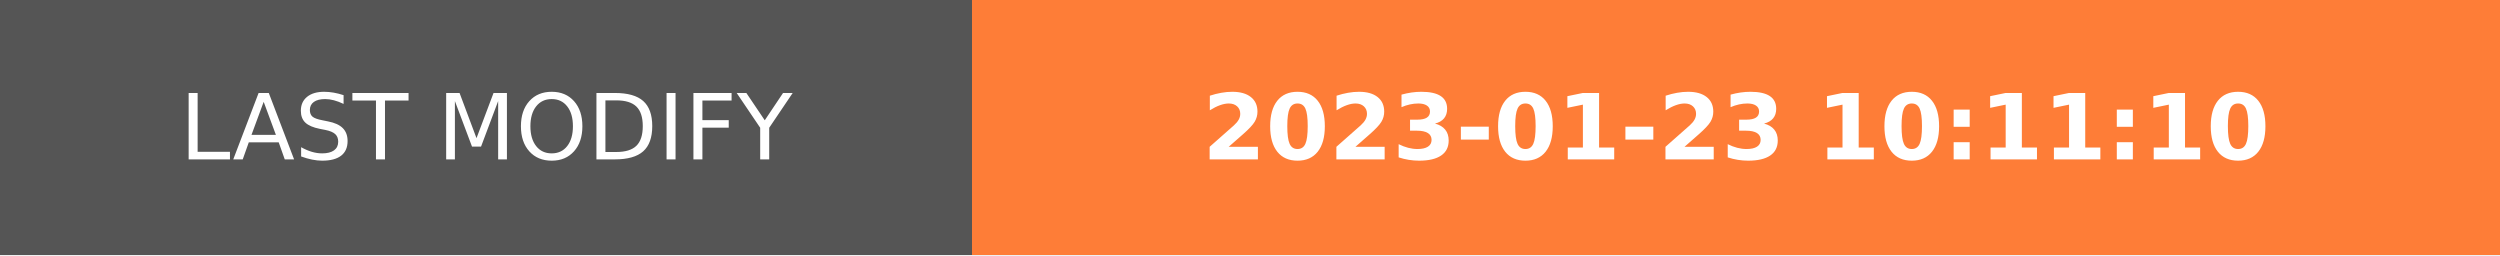
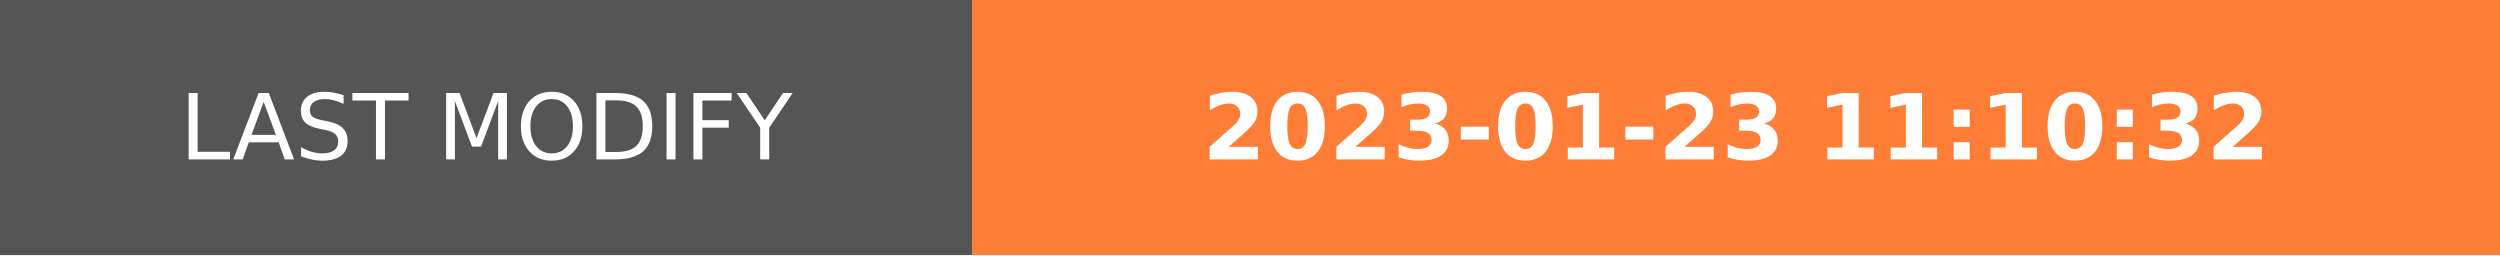
- <svg xmlns="http://www.w3.org/2000/svg" width="274.5" height="28" role="img" aria-label="LAST MODIFY: 2023-01-23 10:11:10">
+ <svg xmlns="http://www.w3.org/2000/svg" width="274.5" height="28" role="img" aria-label="LAST MODIFY: 2023-01-23 11:10:32">
  <g shape-rendering="crispEdges">
    <rect width="106.75" height="28" fill="#555" />
    <rect x="106.75" width="167.75" height="28" fill="#fe7d37" />
  </g>
  <g fill="#fff" text-anchor="middle" font-family="Verdana,Geneva,DejaVu Sans,sans-serif" text-rendering="geometricPrecision" font-size="100">
    <text transform="scale(.1)" x="533.75" y="175" textLength="827.5" fill="#fff">LAST MODIFY</text>
-     <text transform="scale(.1)" x="1906.25" y="175" textLength="1437.5" fill="#fff" font-weight="bold">2023-01-23 10:11:10</text>
+     <text transform="scale(.1)" x="1906.25" y="175" textLength="1437.5" fill="#fff" font-weight="bold">2023-01-23 11:10:32</text>
  </g>
</svg>
